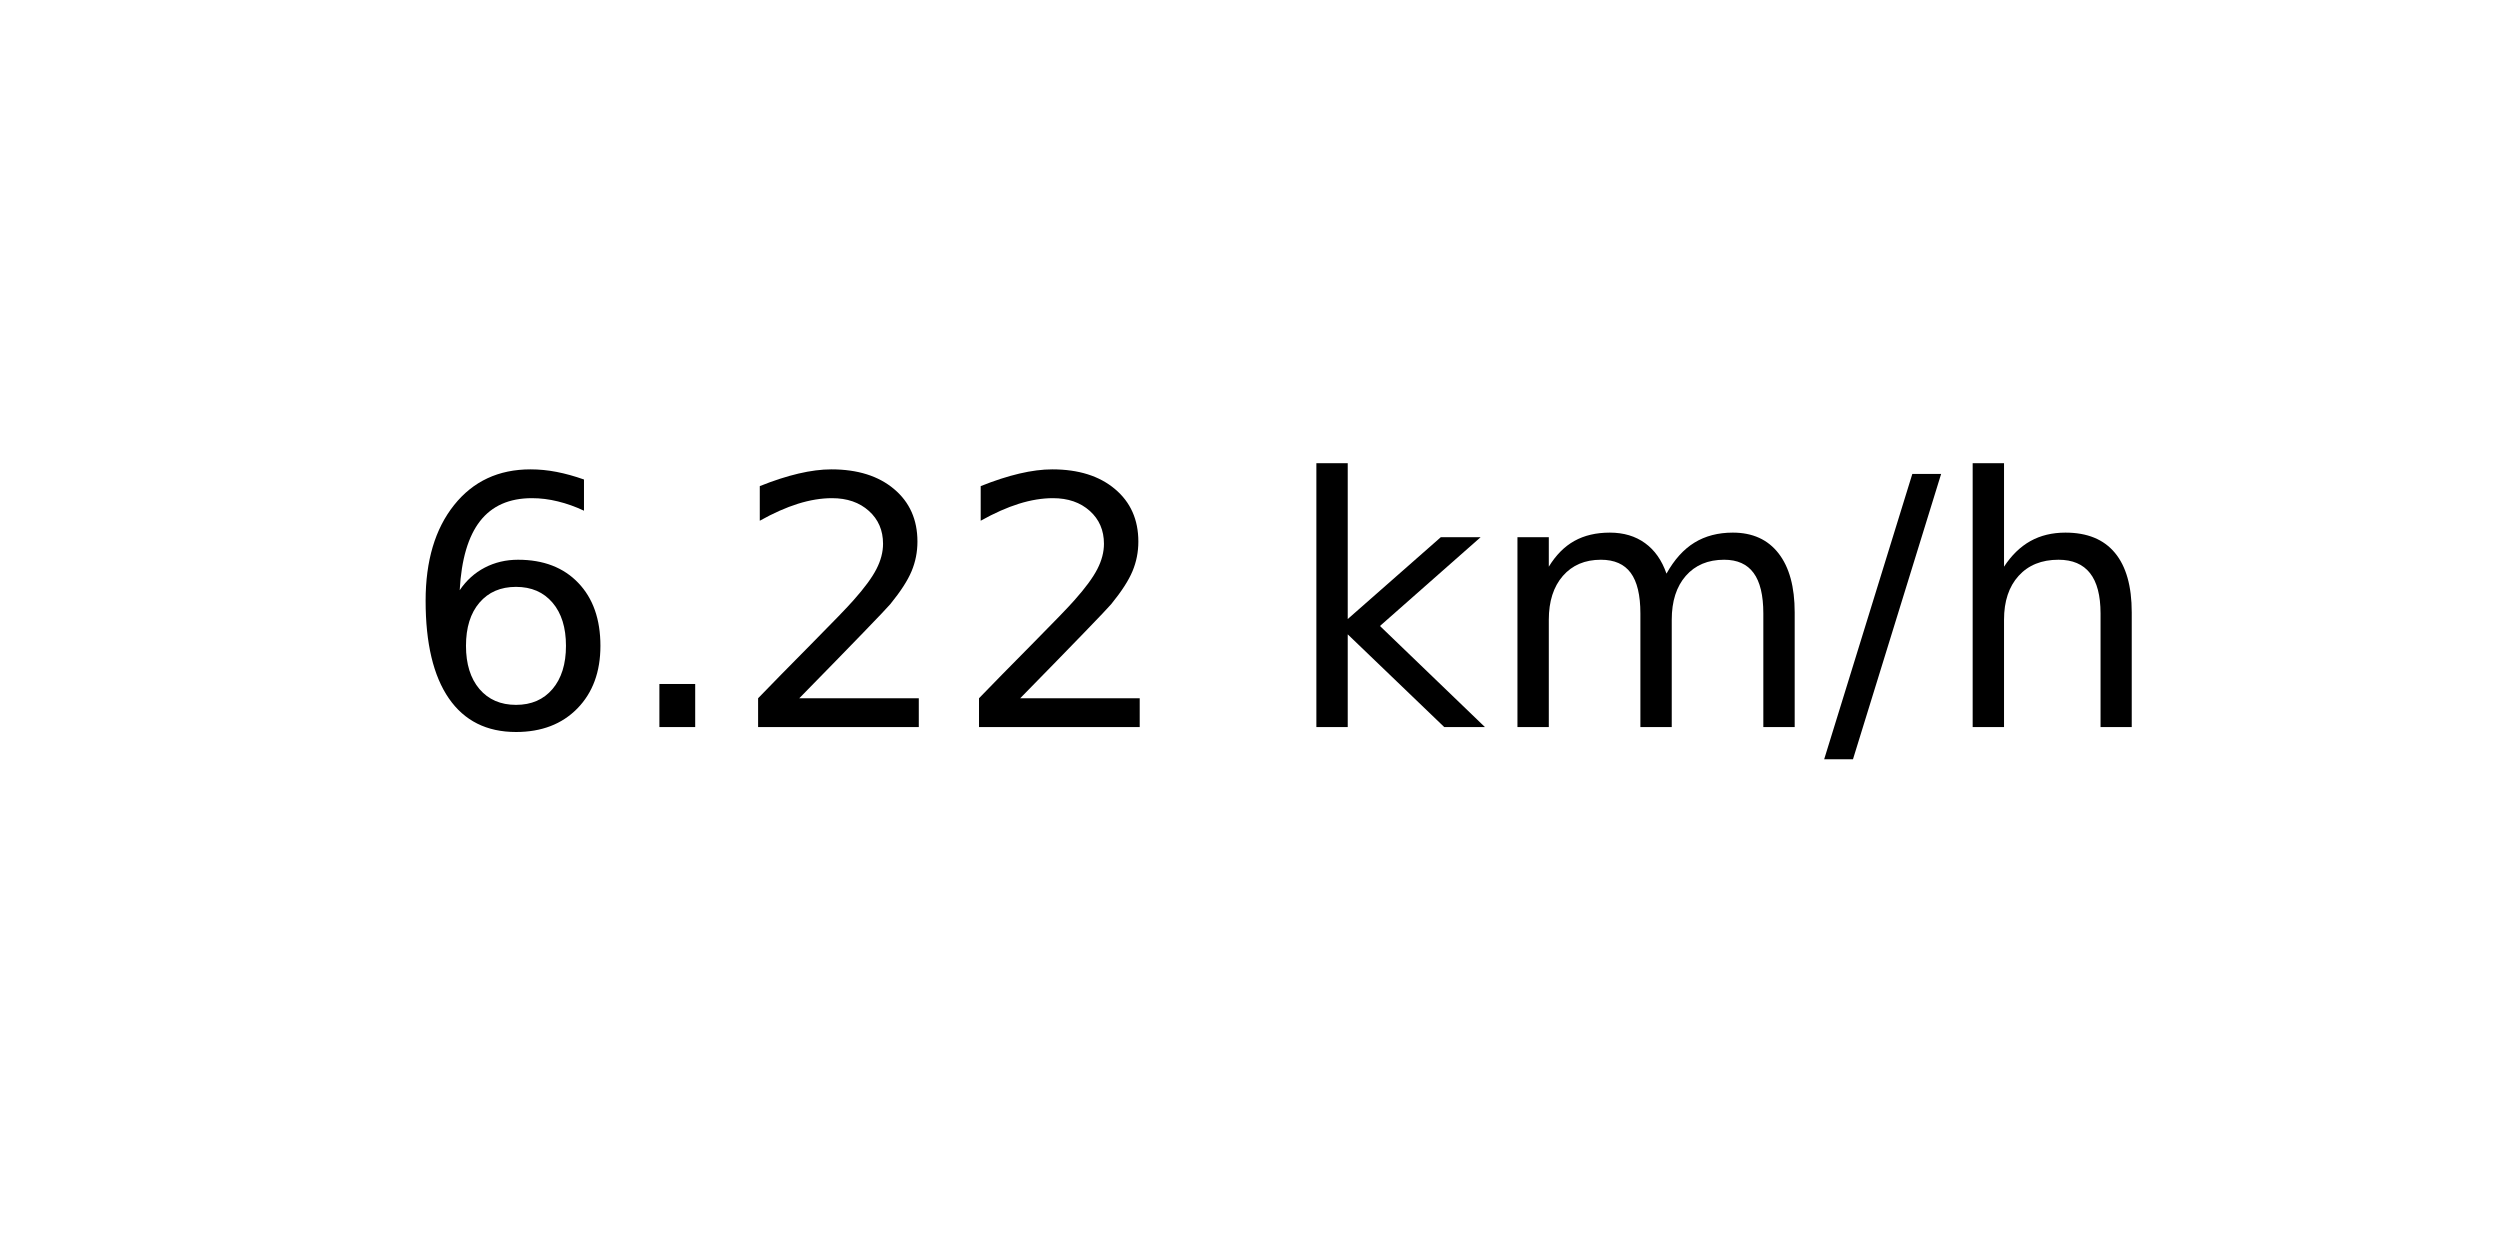
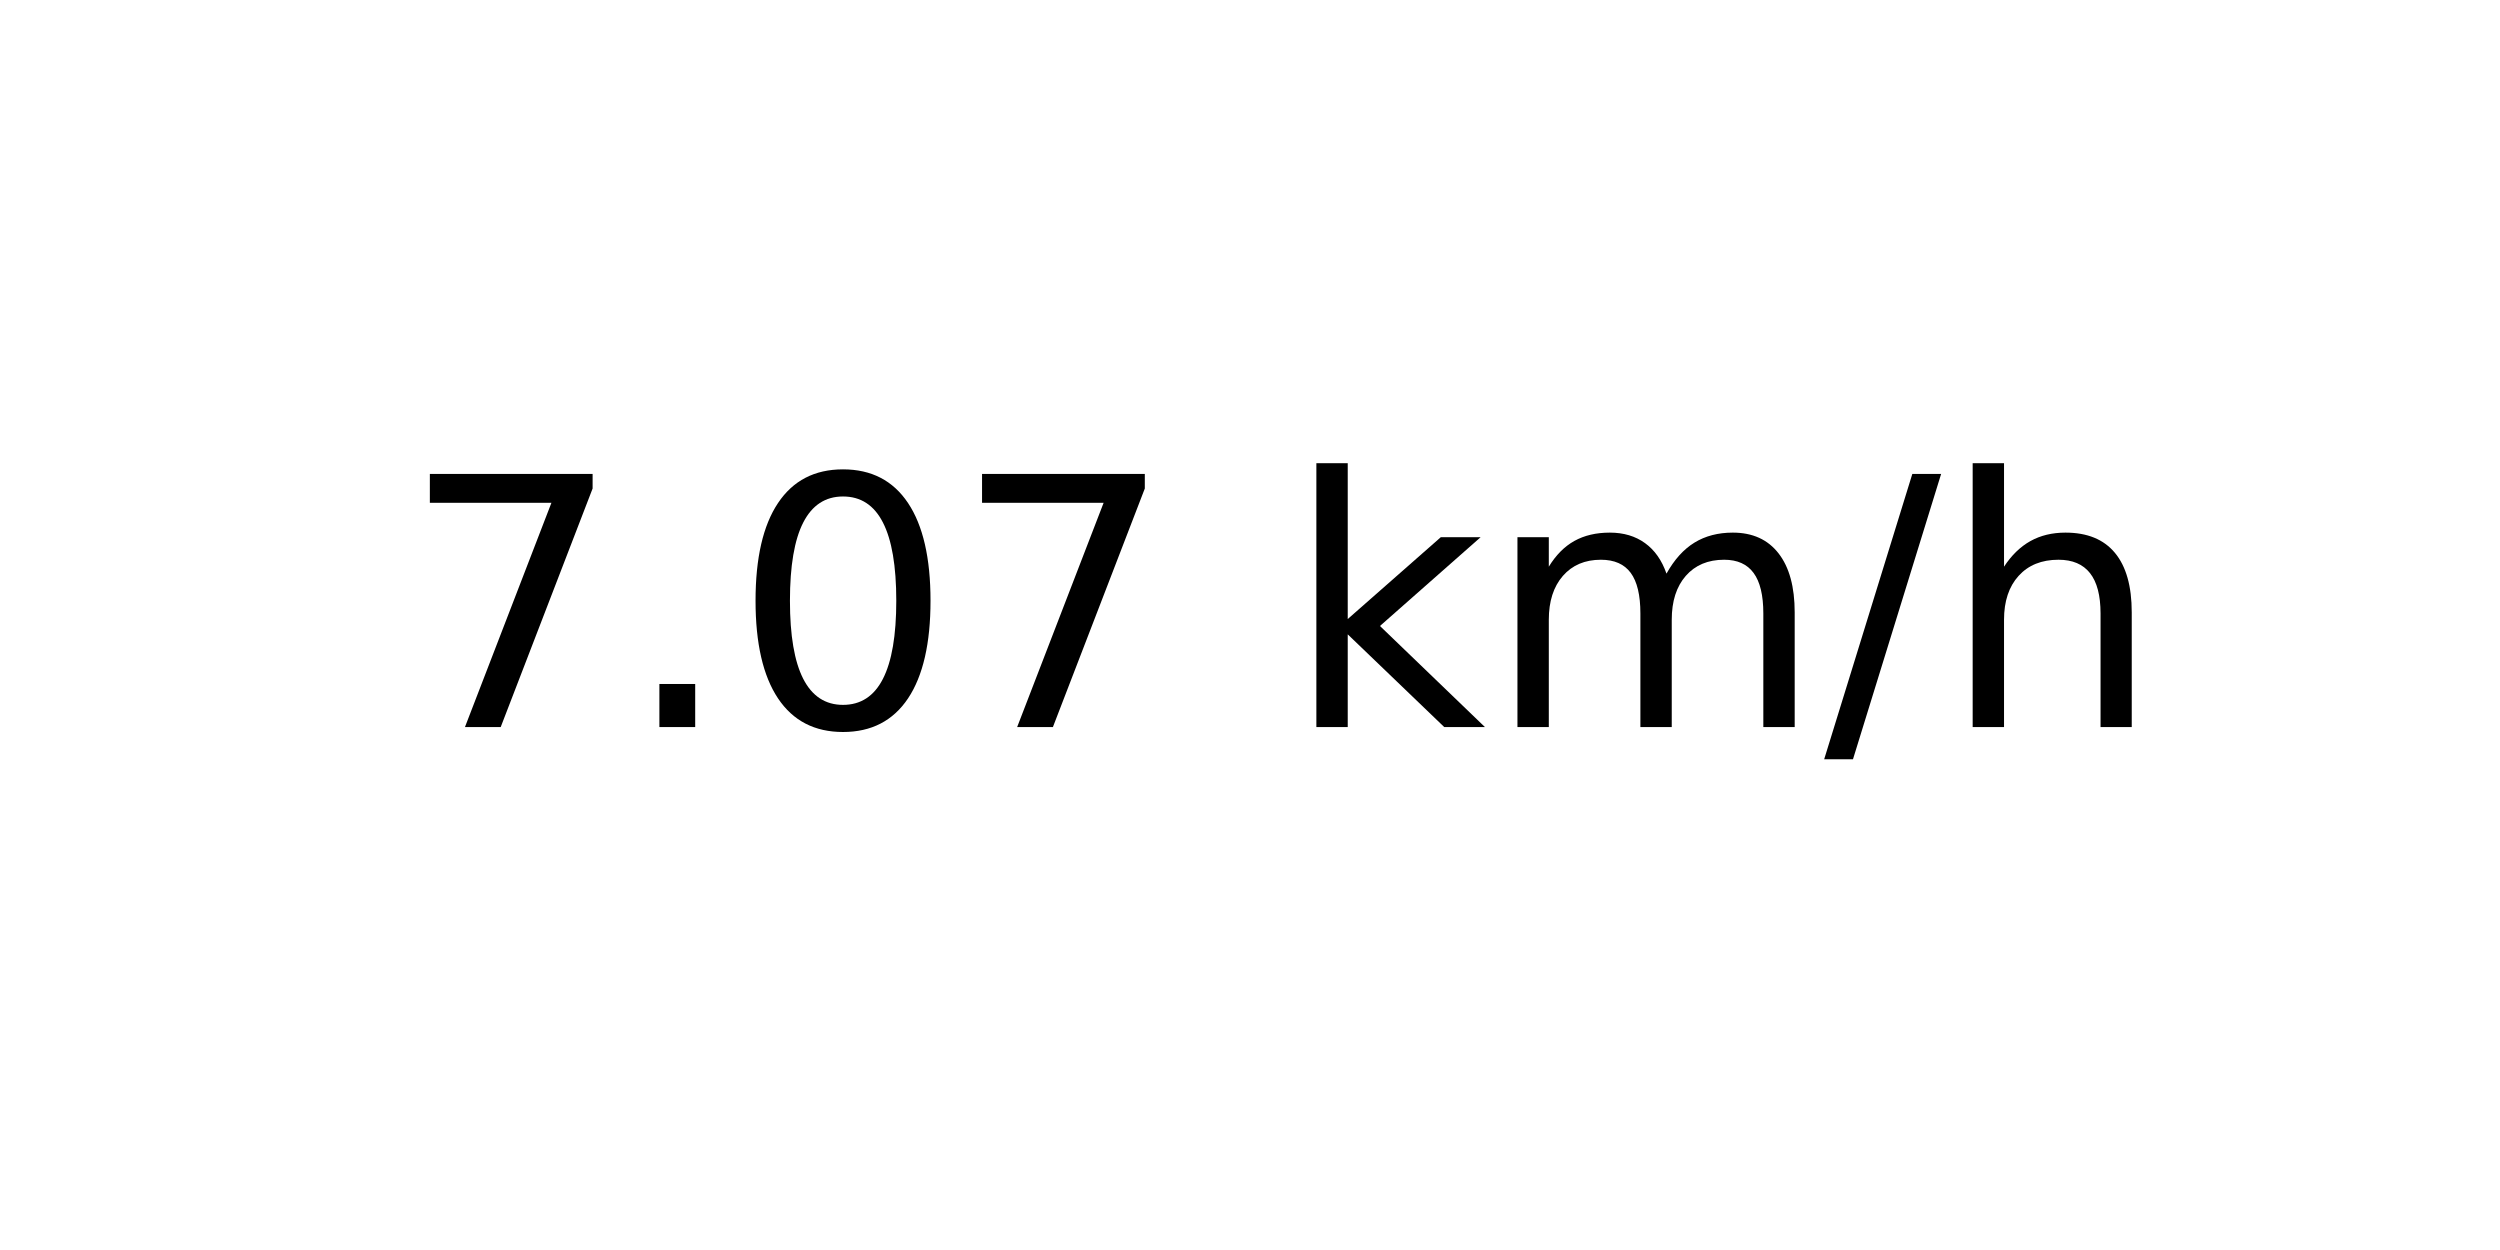
<svg xmlns="http://www.w3.org/2000/svg" xmlns:xlink="http://www.w3.org/1999/xlink" width="72pt" height="36pt" viewBox="0 0 72 36" version="1.1">
  <defs>
    <style type="text/css">*{stroke-linejoin: round; stroke-linecap: butt}</style>
  </defs>
  <g id="figure_1">
    <g id="axes_1">
      <g id="text_1">
        <g transform="translate(11.55937 20.93937) scale(0.1 -0.1)">
          <defs>
-             <path id="DejaVuSans-36" d="M 2113 2584  Q 1688 2584 1439 2293  Q 1191 2003 1191 1497  Q 1191 994 1439 701  Q 1688 409 2113 409  Q 2538 409 2786 701  Q 3034 994 3034 1497  Q 3034 2003 2786 2293  Q 2538 2584 2113 2584  z M 3366 4563  L 3366 3988  Q 3128 4100 2886 4159  Q 2644 4219 2406 4219  Q 1781 4219 1451 3797  Q 1122 3375 1075 2522  Q 1259 2794 1537 2939  Q 1816 3084 2150 3084  Q 2853 3084 3261 2657  Q 3669 2231 3669 1497  Q 3669 778 3244 343  Q 2819 -91 2113 -91  Q 1303 -91 875 529  Q 447 1150 447 2328  Q 447 3434 972 4092  Q 1497 4750 2381 4750  Q 2619 4750 2861 4703  Q 3103 4656 3366 4563  z " transform="scale(0.015625)" />
+             <path id="DejaVuSans-37" d="M 525 4666  L 3525 4666  L 3525 4397  L 1831 0  L 1172 0  L 2766 4134  L 525 4134  L 525 4666  z " transform="scale(0.015625)" />
            <path id="DejaVuSans-2e" d="M 684 794  L 1344 794  L 1344 0  L 684 0  L 684 794  z " transform="scale(0.015625)" />
-             <path id="DejaVuSans-32" d="M 1228 531  L 3431 531  L 3431 0  L 469 0  L 469 531  Q 828 903 1448 1529  Q 2069 2156 2228 2338  Q 2531 2678 2651 2914  Q 2772 3150 2772 3378  Q 2772 3750 2511 3984  Q 2250 4219 1831 4219  Q 1534 4219 1204 4116  Q 875 4013 500 3803  L 500 4441  Q 881 4594 1212 4672  Q 1544 4750 1819 4750  Q 2544 4750 2975 4387  Q 3406 4025 3406 3419  Q 3406 3131 3298 2873  Q 3191 2616 2906 2266  Q 2828 2175 2409 1742  Q 1991 1309 1228 531  z " transform="scale(0.015625)" />
+             <path id="DejaVuSans-30" d="M 2034 4250  Q 1547 4250 1301 3770  Q 1056 3291 1056 2328  Q 1056 1369 1301 889  Q 1547 409 2034 409  Q 2525 409 2770 889  Q 3016 1369 3016 2328  Q 3016 3291 2770 3770  Q 2525 4250 2034 4250  z M 2034 4750  Q 2819 4750 3233 4129  Q 3647 3509 3647 2328  Q 3647 1150 3233 529  Q 2819 -91 2034 -91  Q 1250 -91 836 529  Q 422 1150 422 2328  Q 422 3509 836 4129  Q 1250 4750 2034 4750  z " transform="scale(0.015625)" />
            <path id="DejaVuSans-20" transform="scale(0.015625)" />
            <path id="DejaVuSans-6b" d="M 581 4863  L 1159 4863  L 1159 1991  L 2875 3500  L 3609 3500  L 1753 1863  L 3688 0  L 2938 0  L 1159 1709  L 1159 0  L 581 0  L 581 4863  z " transform="scale(0.015625)" />
            <path id="DejaVuSans-6d" d="M 3328 2828  Q 3544 3216 3844 3400  Q 4144 3584 4550 3584  Q 5097 3584 5394 3201  Q 5691 2819 5691 2113  L 5691 0  L 5113 0  L 5113 2094  Q 5113 2597 4934 2840  Q 4756 3084 4391 3084  Q 3944 3084 3684 2787  Q 3425 2491 3425 1978  L 3425 0  L 2847 0  L 2847 2094  Q 2847 2600 2669 2842  Q 2491 3084 2119 3084  Q 1678 3084 1418 2786  Q 1159 2488 1159 1978  L 1159 0  L 581 0  L 581 3500  L 1159 3500  L 1159 2956  Q 1356 3278 1631 3431  Q 1906 3584 2284 3584  Q 2666 3584 2933 3390  Q 3200 3197 3328 2828  z " transform="scale(0.015625)" />
            <path id="DejaVuSans-2f" d="M 1625 4666  L 2156 4666  L 531 -594  L 0 -594  L 1625 4666  z " transform="scale(0.015625)" />
            <path id="DejaVuSans-68" d="M 3513 2113  L 3513 0  L 2938 0  L 2938 2094  Q 2938 2591 2744 2837  Q 2550 3084 2163 3084  Q 1697 3084 1428 2787  Q 1159 2491 1159 1978  L 1159 0  L 581 0  L 581 4863  L 1159 4863  L 1159 2956  Q 1366 3272 1645 3428  Q 1925 3584 2291 3584  Q 2894 3584 3203 3211  Q 3513 2838 3513 2113  z " transform="scale(0.015625)" />
          </defs>
-           <use xlink:href="#DejaVuSans-36" />
+           <use xlink:href="#DejaVuSans-37" />
          <use xlink:href="#DejaVuSans-2e" x="63.623" />
-           <use xlink:href="#DejaVuSans-32" x="95.41" />
-           <use xlink:href="#DejaVuSans-32" x="159.033" />
+           <use xlink:href="#DejaVuSans-30" x="95.41" />
+           <use xlink:href="#DejaVuSans-37" x="159.033" />
          <use xlink:href="#DejaVuSans-20" x="222.656" />
          <use xlink:href="#DejaVuSans-6b" x="254.443" />
          <use xlink:href="#DejaVuSans-6d" x="312.354" />
          <use xlink:href="#DejaVuSans-2f" x="409.766" />
          <use xlink:href="#DejaVuSans-68" x="443.457" />
        </g>
      </g>
    </g>
  </g>
</svg>
